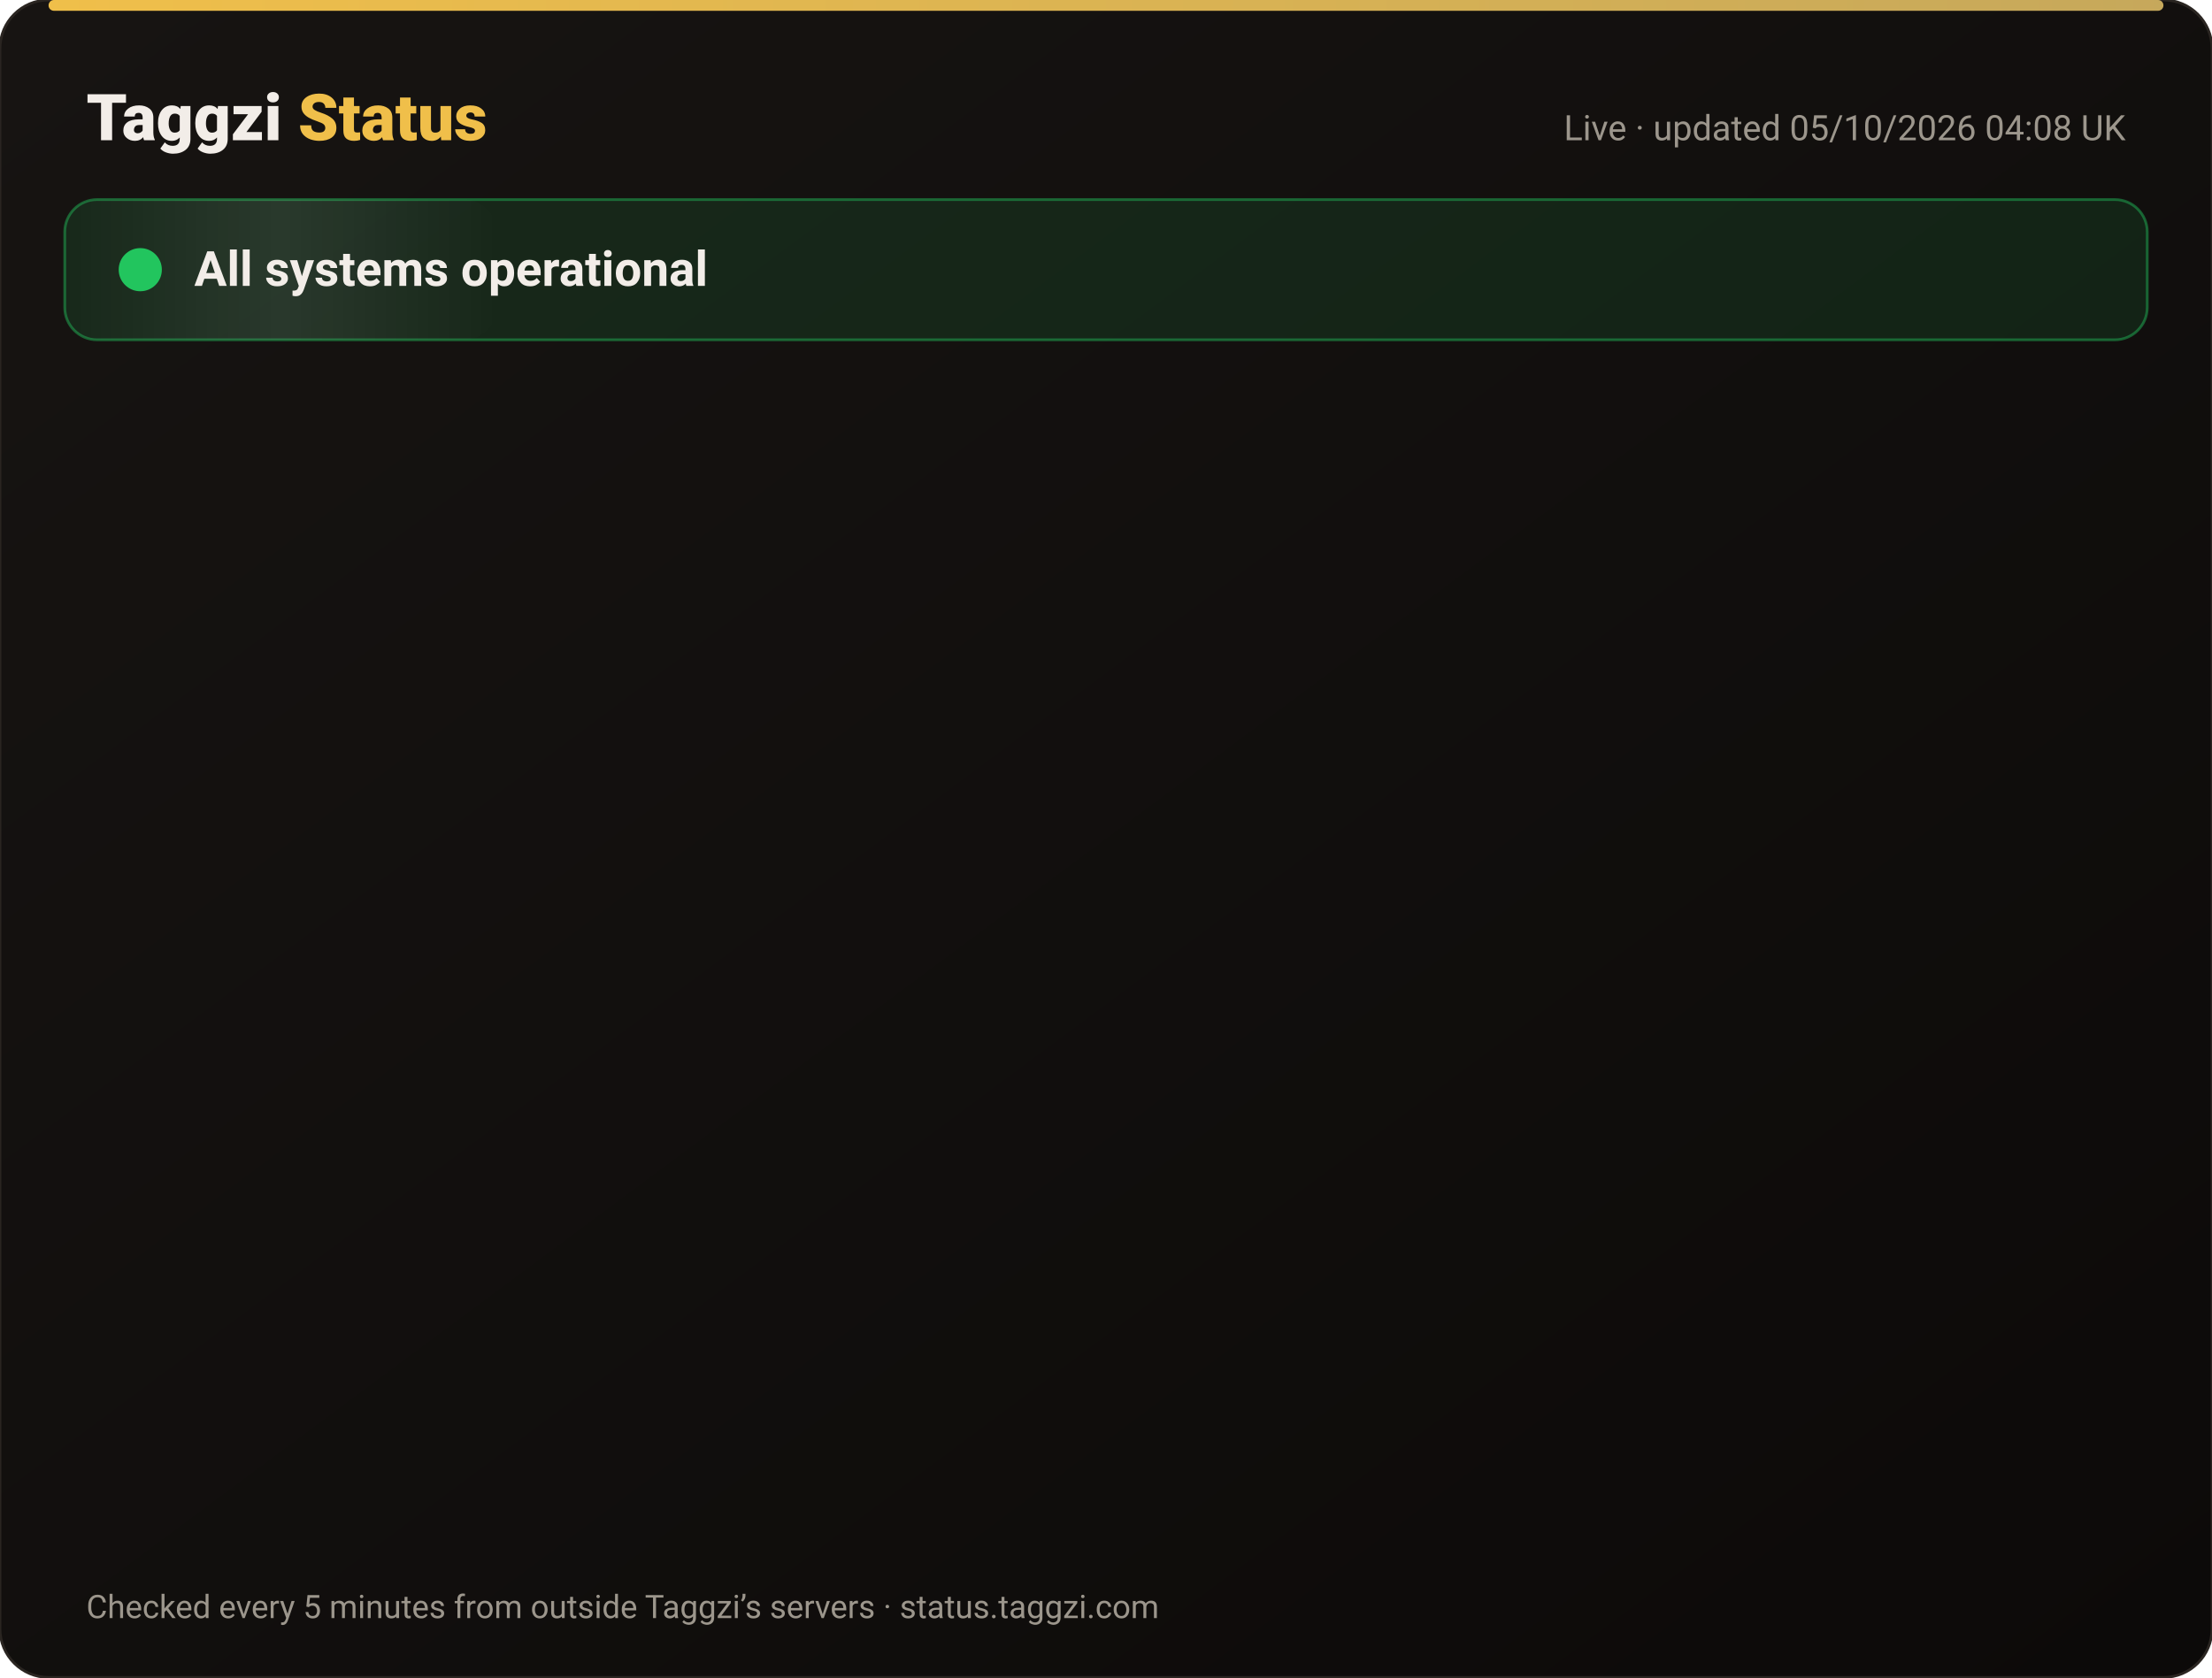
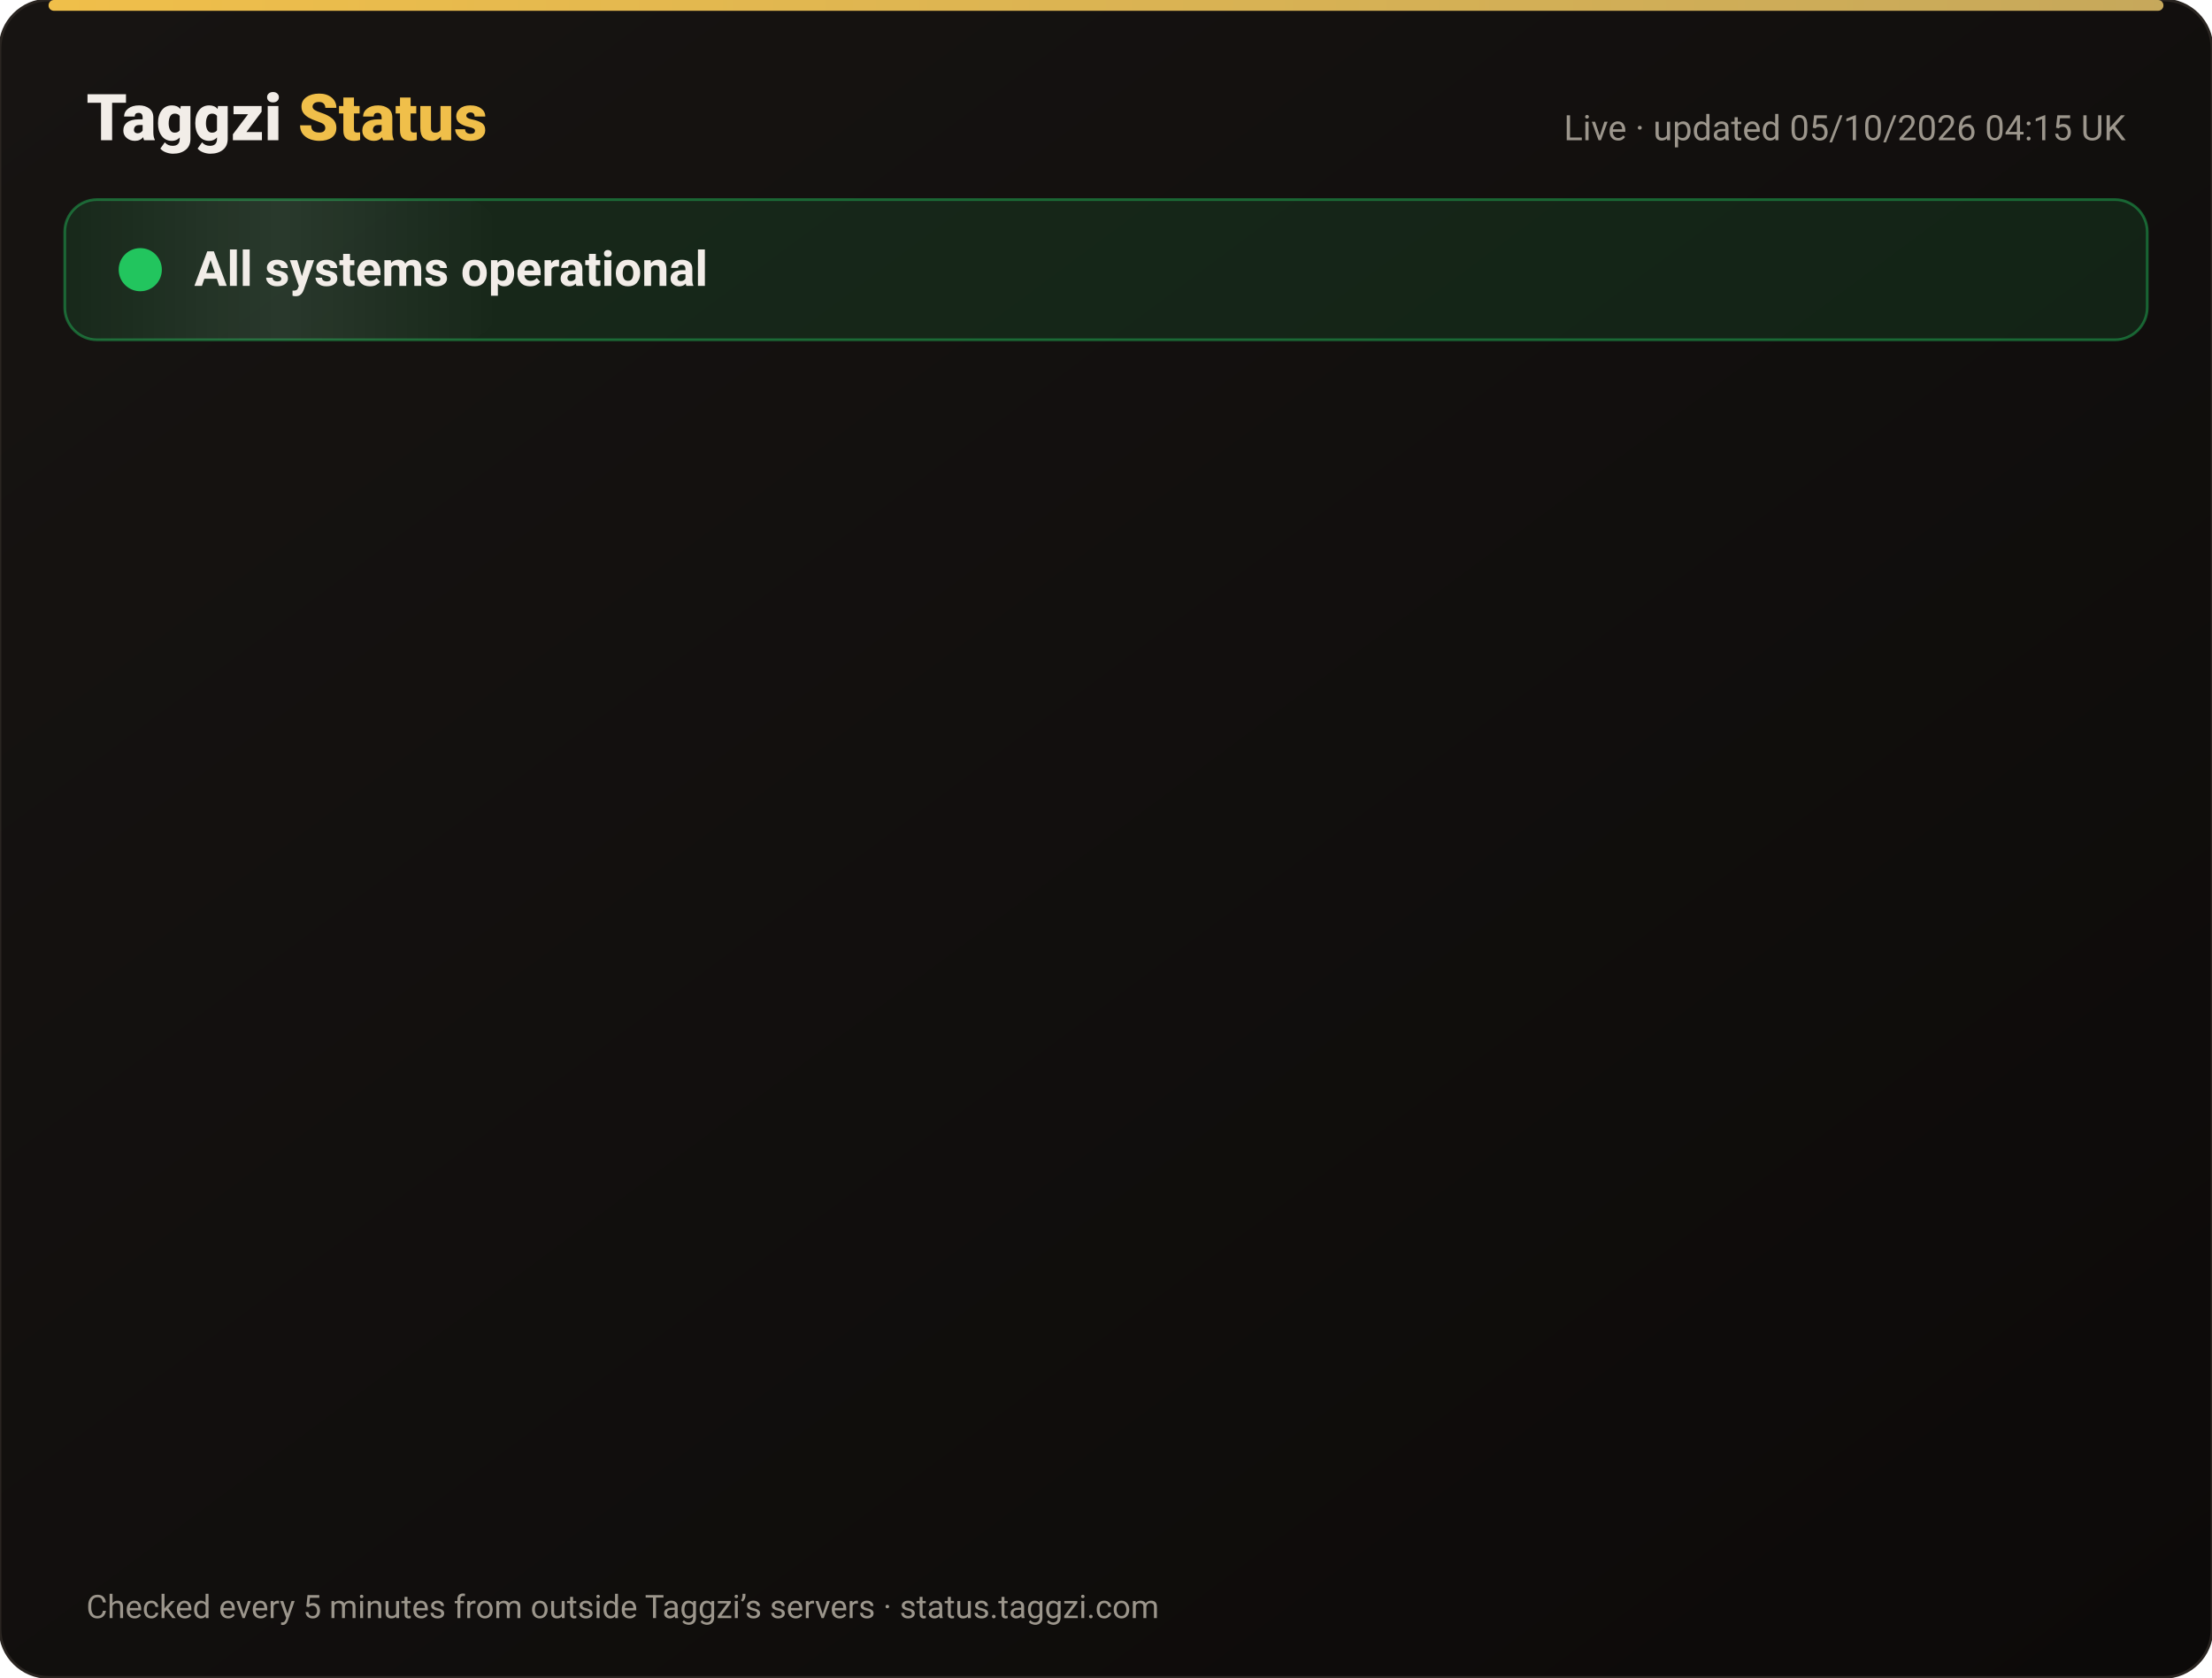
<svg xmlns="http://www.w3.org/2000/svg" width="820" height="622" viewBox="0 0 820 622" font-family="-apple-system,Segoe UI,Roboto,Helvetica,Arial,sans-serif">
  <defs>
    <linearGradient id="bg" x1="0" y1="0" x2="1" y2="1">
      <stop offset="0" stop-color="#171412" />
      <stop offset="1" stop-color="#0C0A09" />
    </linearGradient>
    <linearGradient id="gold" x1="0" x2="1">
      <stop offset="0" stop-color="#F0BF4A" />
      <stop offset="1" stop-color="#c6a85b" />
    </linearGradient>
    <linearGradient id="shine" x1="0" x2="1">
      <stop offset="0" stop-color="#fff" stop-opacity="0" />
      <stop offset=".5" stop-color="#fff" stop-opacity=".08" />
      <stop offset="1" stop-color="#fff" stop-opacity="0" />
    </linearGradient>
  </defs>
  <rect width="820" height="622" rx="18" fill="url(#bg)" stroke="#2a2521" />
  <rect x="18" y="0" width="784" height="4" rx="2" fill="url(#gold)" />
  <text x="32" y="52" font-size="24" font-weight="800" fill="#F2EDE8">Taggzi <tspan fill="#F0BF4A">Status</tspan>
  </text>
-   <text x="788" y="52" font-size="13" fill="#9C968C" text-anchor="end">Live · updated 05/10/2026 04:08 UK</text>
+   <text x="788" y="52" font-size="13" fill="#9C968C" text-anchor="end">Live · updated 05/10/2026 04:15 UK</text>
  <rect x="24" y="74" width="772" height="52" rx="12" fill="#22c55e" fill-opacity=".12" stroke="#22c55e" stroke-opacity=".45" />
  <rect x="24" y="74" width="160" height="52" rx="12" fill="url(#shine)">
    <animate attributeName="x" from="-160" to="820" dur="4s" repeatCount="indefinite" />
  </rect>
  <circle cx="52" cy="100" r="7" fill="#22c55e" />
  <circle cx="52" cy="100" r="7" fill="none" stroke="#22c55e" stroke-width="2">
    <animate attributeName="r" values="7;15;7" dur="2s" repeatCount="indefinite" />
    <animate attributeName="opacity" values=".9;0;.9" dur="2s" repeatCount="indefinite" />
  </circle>
  <text x="72" y="106" font-size="18" font-weight="700" fill="#F2EDE8">All systems operational</text>
  <g opacity="0">
    <animate attributeName="opacity" from="0" to="1" begin="0.00s" dur=".6s" fill="freeze" />
    <line x1="32" y1="188" x2="788" y2="188" stroke="#2a2521" />
    <circle cx="44" cy="166" r="6" fill="#22c55e">
      <animate attributeName="opacity" values="1;.45;1" dur="2.4s" begin="0.00s" repeatCount="indefinite" />
    </circle>
    <text x="62" y="171" font-size="15" font-weight="650" fill="#F2EDE8">Website</text>
    <text x="630" y="171" font-size="13" fill="#9C968C" text-anchor="end">100.00% uptime</text>
    <rect x="648" y="154" width="140" height="24" rx="12" fill="#22c55e" fill-opacity=".14" stroke="#22c55e" stroke-opacity=".5" />
    <text x="718" y="171" font-size="12" font-weight="700" fill="#22c55e" text-anchor="middle">Operational</text>
  </g>
  <g opacity="0">
    <animate attributeName="opacity" from="0" to="1" begin="0.15s" dur=".6s" fill="freeze" />
    <line x1="32" y1="234" x2="788" y2="234" stroke="#2a2521" />
    <circle cx="44" cy="212" r="6" fill="#22c55e">
      <animate attributeName="opacity" values="1;.45;1" dur="2.4s" begin="0.15s" repeatCount="indefinite" />
    </circle>
    <text x="62" y="217" font-size="15" font-weight="650" fill="#F2EDE8">Tag scans</text>
    <text x="630" y="217" font-size="13" fill="#9C968C" text-anchor="end">100.00% uptime</text>
    <rect x="648" y="200" width="140" height="24" rx="12" fill="#22c55e" fill-opacity=".14" stroke="#22c55e" stroke-opacity=".5" />
    <text x="718" y="217" font-size="12" font-weight="700" fill="#22c55e" text-anchor="middle">Operational</text>
  </g>
  <g opacity="0">
    <animate attributeName="opacity" from="0" to="1" begin="0.30s" dur=".6s" fill="freeze" />
    <line x1="32" y1="280" x2="788" y2="280" stroke="#2a2521" />
    <circle cx="44" cy="258" r="6" fill="#22c55e">
      <animate attributeName="opacity" values="1;.45;1" dur="2.4s" begin="0.30s" repeatCount="indefinite" />
    </circle>
    <text x="62" y="263" font-size="15" font-weight="650" fill="#F2EDE8">Manual tag lookup</text>
    <text x="630" y="263" font-size="13" fill="#9C968C" text-anchor="end">100.00% uptime</text>
    <rect x="648" y="246" width="140" height="24" rx="12" fill="#22c55e" fill-opacity=".14" stroke="#22c55e" stroke-opacity=".5" />
    <text x="718" y="263" font-size="12" font-weight="700" fill="#22c55e" text-anchor="middle">Operational</text>
  </g>
  <g opacity="0">
    <animate attributeName="opacity" from="0" to="1" begin="0.45s" dur=".6s" fill="freeze" />
    <line x1="32" y1="326" x2="788" y2="326" stroke="#2a2521" />
    <circle cx="44" cy="304" r="6" fill="#22c55e">
      <animate attributeName="opacity" values="1;.45;1" dur="2.4s" begin="0.45s" repeatCount="indefinite" />
    </circle>
    <text x="62" y="309" font-size="15" font-weight="650" fill="#F2EDE8">App &amp; login</text>
    <text x="630" y="309" font-size="13" fill="#9C968C" text-anchor="end">100.00% uptime</text>
    <rect x="648" y="292" width="140" height="24" rx="12" fill="#22c55e" fill-opacity=".14" stroke="#22c55e" stroke-opacity=".5" />
    <text x="718" y="309" font-size="12" font-weight="700" fill="#22c55e" text-anchor="middle">Operational</text>
  </g>
  <g opacity="0">
    <animate attributeName="opacity" from="0" to="1" begin="0.60s" dur=".6s" fill="freeze" />
    <line x1="32" y1="372" x2="788" y2="372" stroke="#2a2521" />
    <circle cx="44" cy="350" r="6" fill="#22c55e">
      <animate attributeName="opacity" values="1;.45;1" dur="2.4s" begin="0.60s" repeatCount="indefinite" />
    </circle>
    <text x="62" y="355" font-size="15" font-weight="650" fill="#F2EDE8">Community alerts</text>
    <text x="630" y="355" font-size="13" fill="#9C968C" text-anchor="end">100.00% uptime</text>
    <rect x="648" y="338" width="140" height="24" rx="12" fill="#22c55e" fill-opacity=".14" stroke="#22c55e" stroke-opacity=".5" />
    <text x="718" y="355" font-size="12" font-weight="700" fill="#22c55e" text-anchor="middle">Operational</text>
  </g>
  <g opacity="0">
    <animate attributeName="opacity" from="0" to="1" begin="0.75s" dur=".6s" fill="freeze" />
    <line x1="32" y1="418" x2="788" y2="418" stroke="#2a2521" />
    <circle cx="44" cy="396" r="6" fill="#22c55e">
      <animate attributeName="opacity" values="1;.45;1" dur="2.4s" begin="0.75s" repeatCount="indefinite" />
    </circle>
    <text x="62" y="401" font-size="15" font-weight="650" fill="#F2EDE8">Private calling</text>
    <text x="630" y="401" font-size="13" fill="#9C968C" text-anchor="end">100.00% uptime</text>
    <rect x="648" y="384" width="140" height="24" rx="12" fill="#22c55e" fill-opacity=".14" stroke="#22c55e" stroke-opacity=".5" />
    <text x="718" y="401" font-size="12" font-weight="700" fill="#22c55e" text-anchor="middle">Operational</text>
  </g>
  <g opacity="0">
    <animate attributeName="opacity" from="0" to="1" begin="0.90s" dur=".6s" fill="freeze" />
    <line x1="32" y1="464" x2="788" y2="464" stroke="#2a2521" />
    <circle cx="44" cy="442" r="6" fill="#22c55e">
      <animate attributeName="opacity" values="1;.45;1" dur="2.4s" begin="0.90s" repeatCount="indefinite" />
    </circle>
    <text x="62" y="447" font-size="15" font-weight="650" fill="#F2EDE8">Payments</text>
    <text x="630" y="447" font-size="13" fill="#9C968C" text-anchor="end">100.00% uptime</text>
    <rect x="648" y="430" width="140" height="24" rx="12" fill="#22c55e" fill-opacity=".14" stroke="#22c55e" stroke-opacity=".5" />
    <text x="718" y="447" font-size="12" font-weight="700" fill="#22c55e" text-anchor="middle">Operational</text>
  </g>
  <g opacity="0">
    <animate attributeName="opacity" from="0" to="1" begin="1.05s" dur=".6s" fill="freeze" />
    <line x1="32" y1="510" x2="788" y2="510" stroke="#2a2521" />
    <circle cx="44" cy="488" r="6" fill="#22c55e">
      <animate attributeName="opacity" values="1;.45;1" dur="2.4s" begin="1.05s" repeatCount="indefinite" />
    </circle>
    <text x="62" y="493" font-size="15" font-weight="650" fill="#F2EDE8">Email &amp; support</text>
    <text x="630" y="493" font-size="13" fill="#9C968C" text-anchor="end">100.00% uptime</text>
    <rect x="648" y="476" width="140" height="24" rx="12" fill="#22c55e" fill-opacity=".14" stroke="#22c55e" stroke-opacity=".5" />
    <text x="718" y="493" font-size="12" font-weight="700" fill="#22c55e" text-anchor="middle">Operational</text>
  </g>
  <g opacity="0">
    <animate attributeName="opacity" from="0" to="1" begin="1.20s" dur=".6s" fill="freeze" />
    <line x1="32" y1="556" x2="788" y2="556" stroke="#2a2521" />
    <circle cx="44" cy="534" r="6" fill="#22c55e">
      <animate attributeName="opacity" values="1;.45;1" dur="2.4s" begin="1.20s" repeatCount="indefinite" />
    </circle>
    <text x="62" y="539" font-size="15" font-weight="650" fill="#F2EDE8">Secure connection (SSL)</text>
    <text x="630" y="539" font-size="13" fill="#9C968C" text-anchor="end">100.00% uptime</text>
    <rect x="648" y="522" width="140" height="24" rx="12" fill="#22c55e" fill-opacity=".14" stroke="#22c55e" stroke-opacity=".5" />
    <text x="718" y="539" font-size="12" font-weight="700" fill="#22c55e" text-anchor="middle">Operational</text>
  </g>
  <text x="32" y="600" font-size="12" fill="#9C968C">Checked every 5 minutes from outside Taggzi’s servers · status.taggzi.com</text>
</svg>
